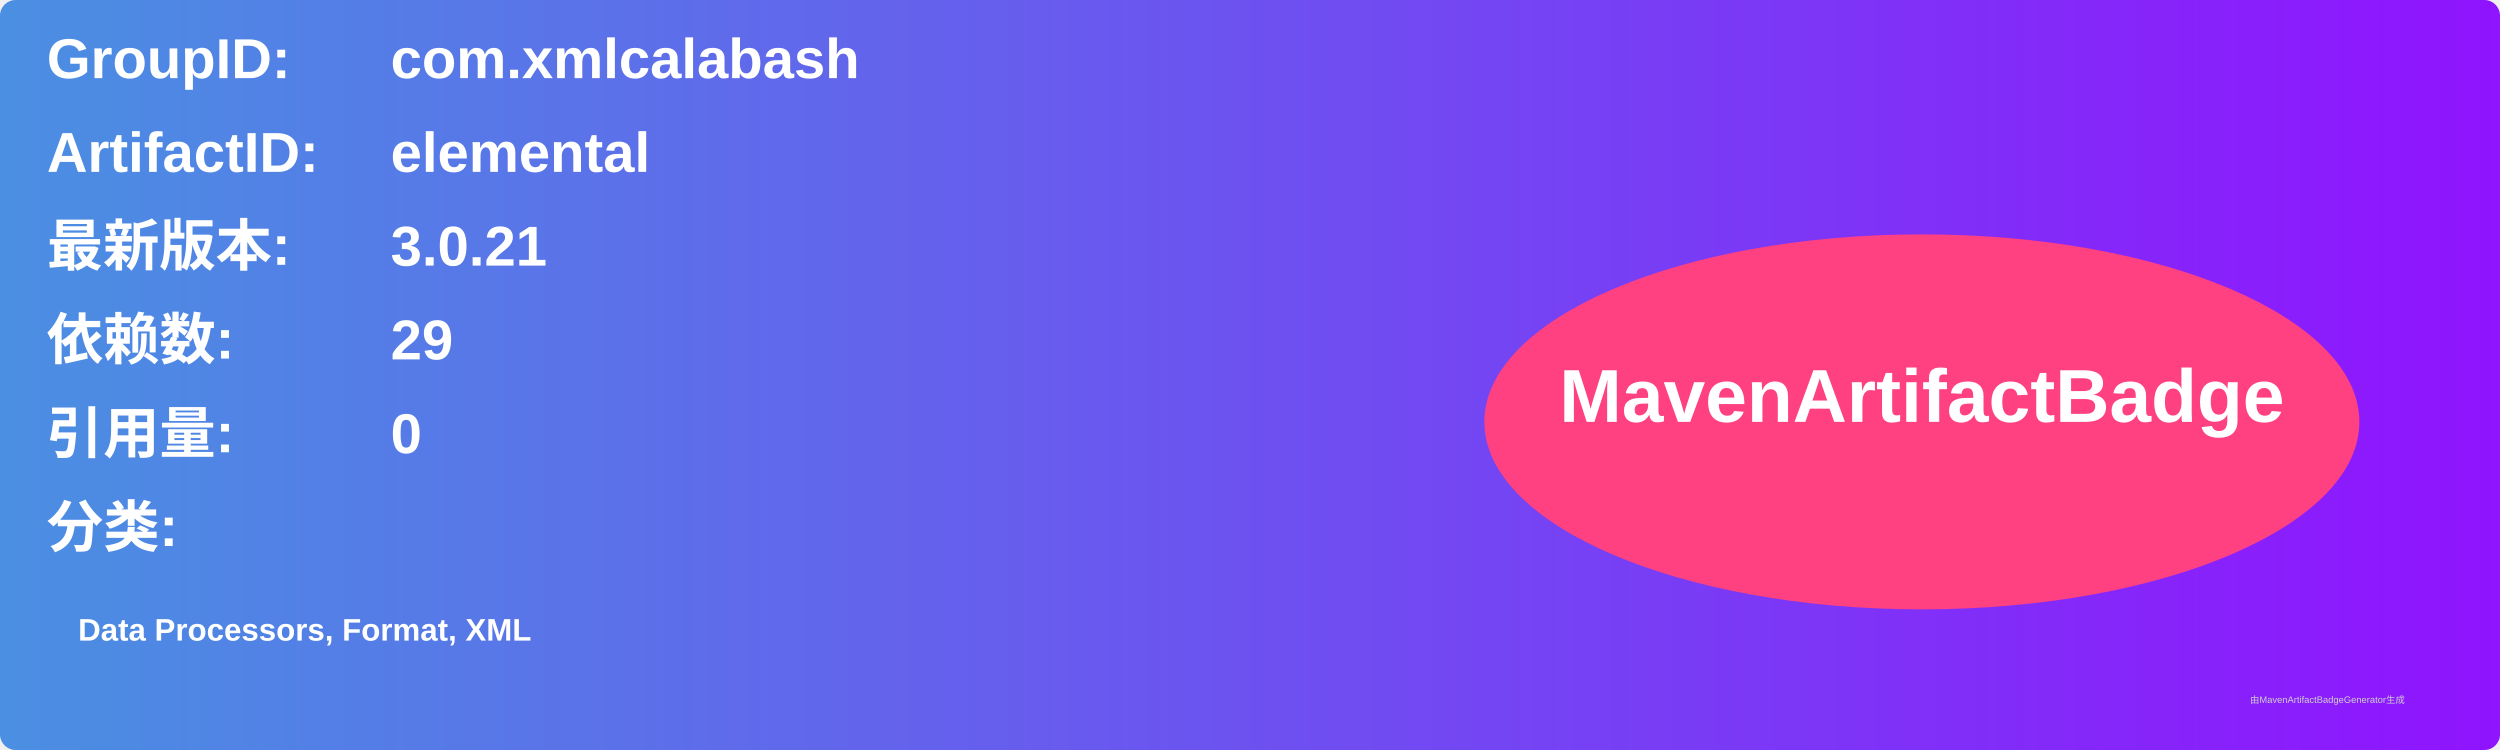
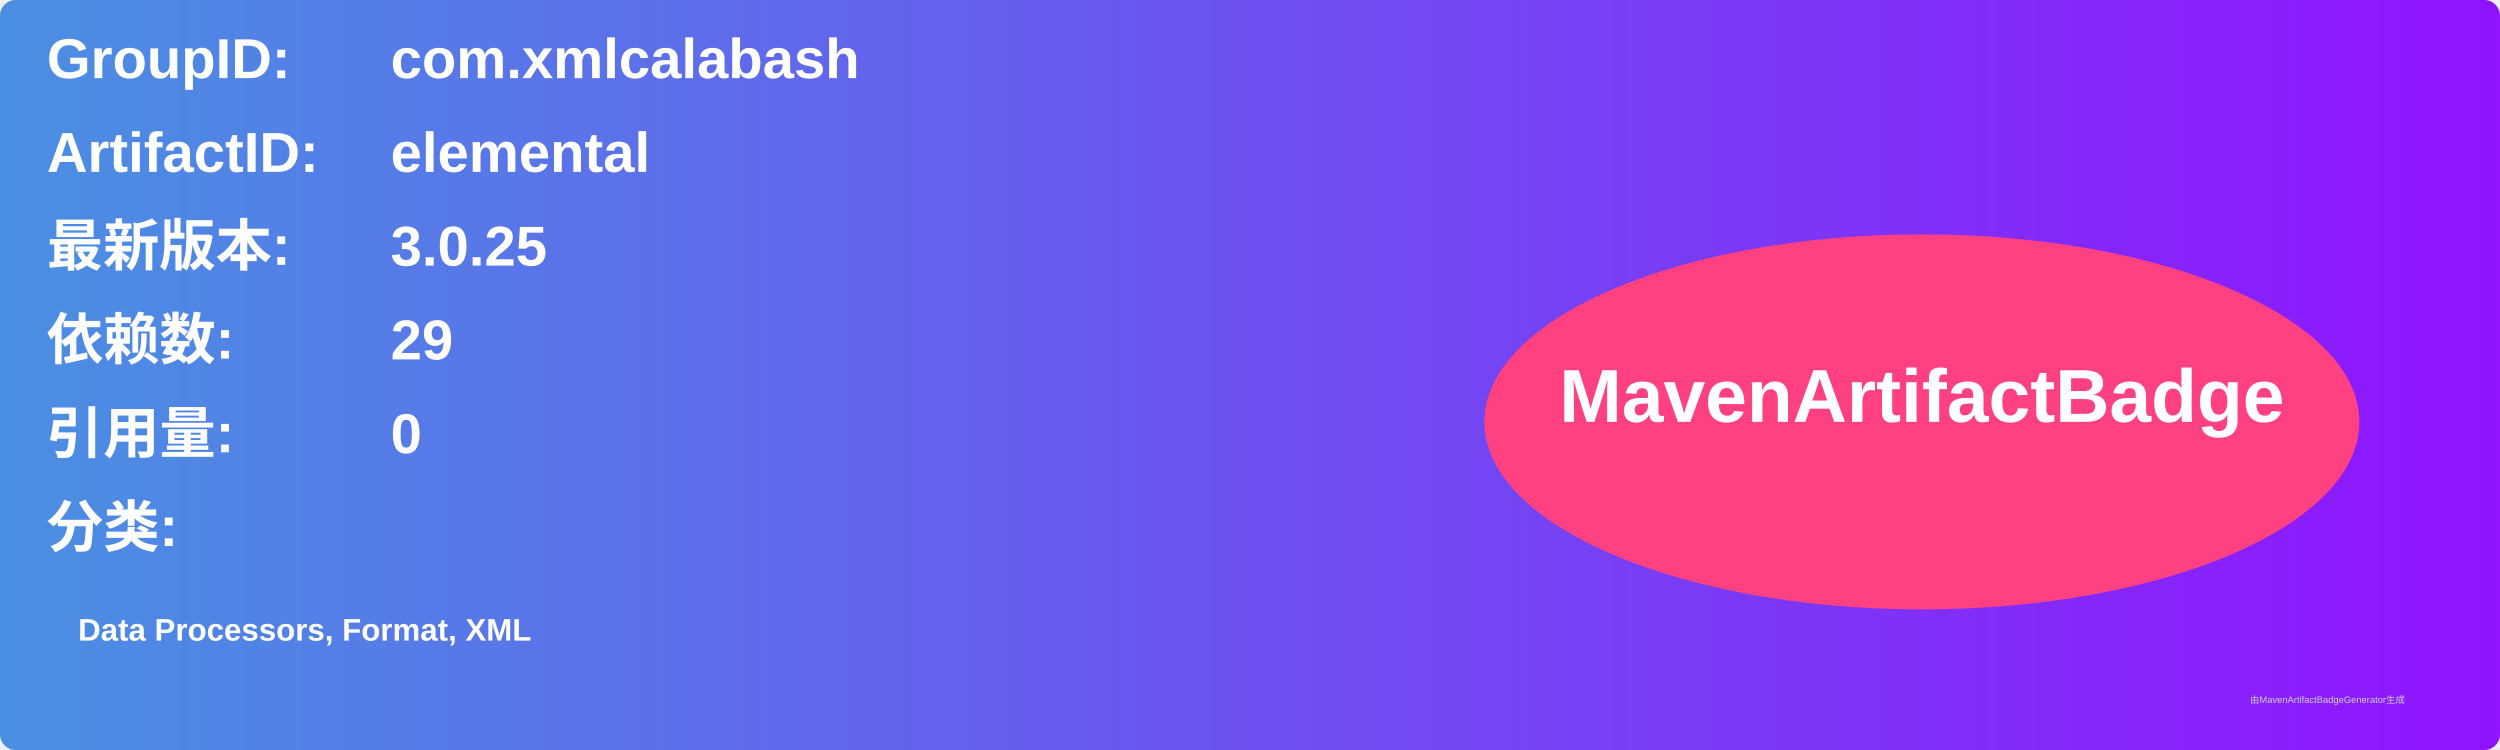
<svg xmlns="http://www.w3.org/2000/svg" width="800" height="240" viewBox="0 0 800 240">
  <linearGradient id="grad" x1="0%" y1="0%" x2="100%" y2="0%">
    <stop offset="0%" stop-color="#4a90e2" />
    <stop offset="100%" stop-color="#9013fe" />
  </linearGradient>
  <rect width="100%" height="100%" rx="5" ry="5" fill="url(#grad)" />
  <g transform="translate(15, 15)">
    <text x="0" y="10" font-family="Arial" font-size="18" fill="white" font-weight="bold" width="260">GroupID:</text>
    <text x="110" y="10" font-family="Arial" font-size="18" fill="white" font-weight="bold" width="460">com.xmlcalabash</text>
    <text x="0" y="40" font-family="Arial" font-size="18" fill="white" font-weight="bold" width="260">ArtifactID:</text>
    <text x="110" y="40" font-family="Arial" font-size="18" fill="white" font-weight="bold" width="460">elemental</text>
    <text x="0" y="70" font-family="Arial" font-size="18" fill="white" font-weight="bold">最新版本:</text>
    <text x="110" y="70" font-family="Arial" font-size="18" fill="white" font-weight="bold">
-       <tspan font-weight="bold">3.0.21</tspan>
+       <tspan font-weight="bold">3.0.25</tspan>
    </text>
    <text x="0" y="100" font-family="Arial" font-size="18" fill="white" font-weight="bold">依赖数: </text>
    <text x="110" y="100" font-family="Arial" font-size="18" fill="white">
      <tspan font-weight="bold">29</tspan>
    </text>
    <text x="0" y="130" font-family="Arial" font-size="18" fill="white" font-weight="bold">引用量: </text>
    <text x="110" y="130" font-family="Arial" font-size="18" fill="white">
      <tspan font-weight="bold">0</tspan>
    </text>
    <text x="0" y="160" font-family="Arial" font-size="18" fill="white" font-weight="bold">分类:</text>
    <text x="10" y="190" font-family="Arial" font-size="10" fill="white">
      <tspan font-weight="bold">Data Processors, Format, XML</tspan>
    </text>
    <ellipse cx="600" cy="120" rx="140" ry="60" fill="#ff4081" />
    <text x="600" y="120" text-anchor="middle" font-family="Arial" font-size="24" fill="white" font-weight="bold">MavenArtifactBadge</text>
  </g>
  <text x="720" y="225" font-family="Arial" font-size="3" fill="#d0d0d0">由MavenArtifactBadgeGenerator生成</text>
</svg>
